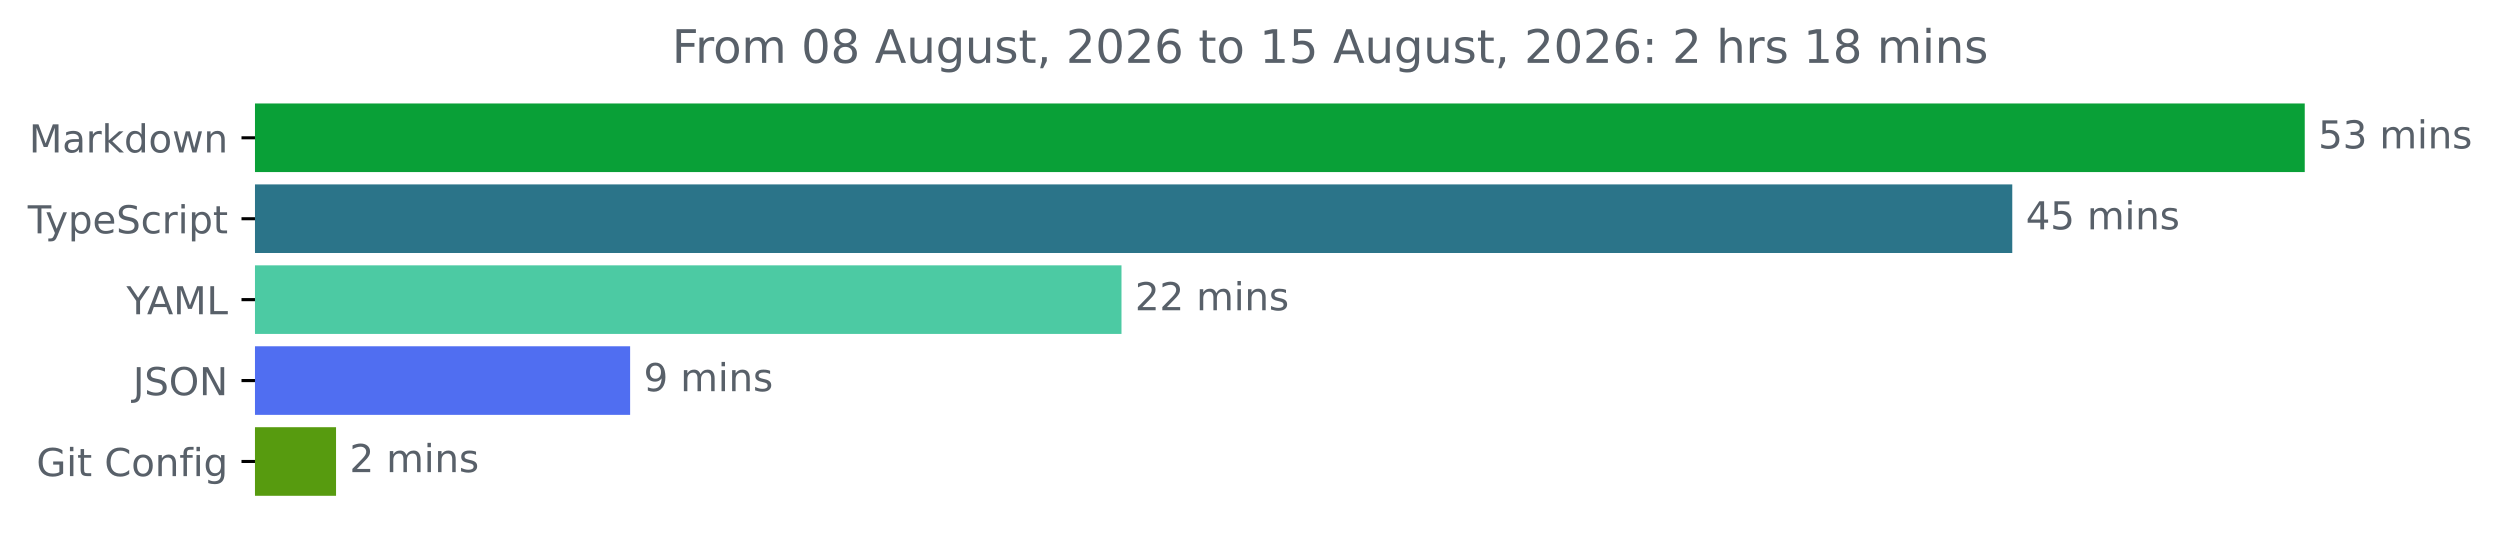
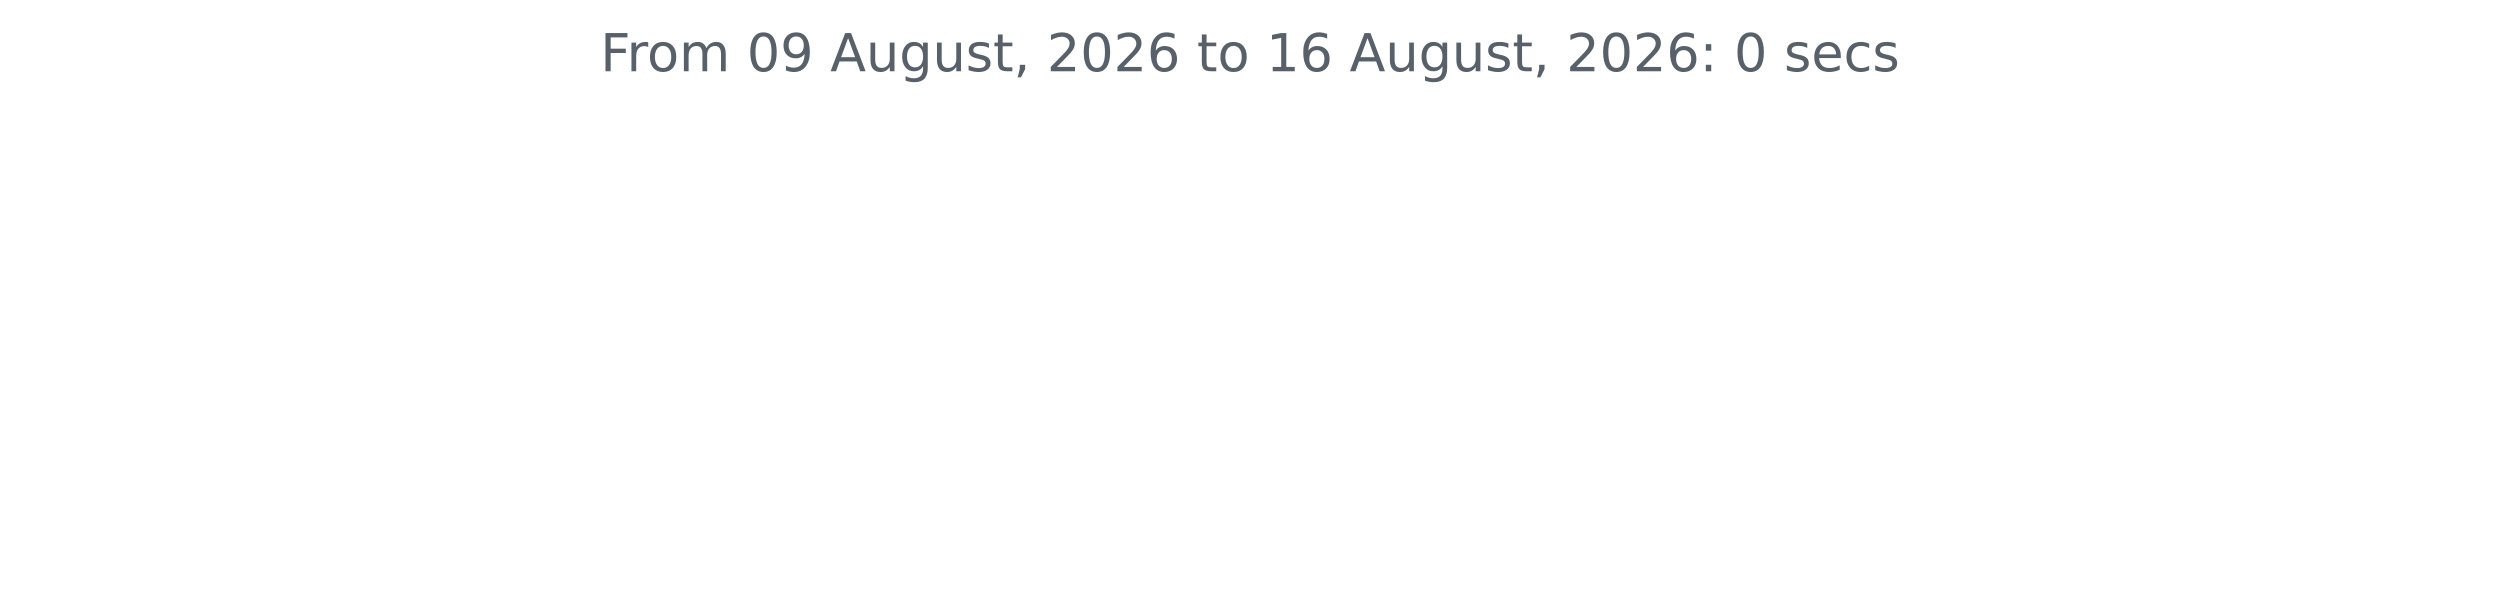
- <svg xmlns="http://www.w3.org/2000/svg" xmlns:xlink="http://www.w3.org/1999/xlink" width="648.768pt" height="140.398pt" viewBox="0 0 648.768 140.398" version="1.1">
+ <svg xmlns="http://www.w3.org/2000/svg" xmlns:xlink="http://www.w3.org/1999/xlink" width="572.4pt" height="140.398pt" viewBox="0 0 572.4 140.398" version="1.1">
  <defs>
    <style type="text/css">*{stroke-linejoin: round; stroke-linecap: butt}</style>
  </defs>
  <g id="figure_1">
    <g id="patch_1">
-       <path d="M -0 140.398  L 648.768 140.398  L 648.768 0  L -0 0  L -0 140.398  z " style="fill: none" />
+       <path d="M 0 140.398  L 572.4 140.398  L 572.4 0  L 0 0  L 0 140.398  z " style="fill: none" />
    </g>
    <g id="axes_1">
-       <g id="patch_2">
-         <path d="M 66.17 27.358  L 597.599 27.358  L 597.599 44.158  L 66.17 44.158  z " clip-path="url(#p683f36ce6e)" style="fill: #09a037; stroke: #09a037; stroke-linejoin: miter" />
-       </g>
-       <g id="patch_3">
-         <path d="M 66.17 48.358  L 521.7 48.358  L 521.7 65.158  L 66.17 65.158  z " clip-path="url(#p683f36ce6e)" style="fill: #2b7489; stroke: #2b7489; stroke-linejoin: miter" />
-       </g>
-       <g id="patch_4">
-         <path d="M 66.17 69.358  L 290.536 69.358  L 290.536 86.158  L 66.17 86.158  z " clip-path="url(#p683f36ce6e)" style="fill: #4ccaa3; stroke: #4ccaa3; stroke-linejoin: miter" />
-       </g>
-       <g id="patch_5">
-         <path d="M 66.17 90.358  L 163.021 90.358  L 163.021 107.158  L 66.17 107.158  z " clip-path="url(#p683f36ce6e)" style="fill: #506ef1; stroke: #506ef1; stroke-linejoin: miter" />
-       </g>
-       <g id="patch_6">
-         <path d="M 66.17 111.358  L 86.706 111.358  L 86.706 128.158  L 66.17 128.158  z " clip-path="url(#p683f36ce6e)" style="fill: #579b0f; stroke: #579b0f; stroke-linejoin: miter" />
-       </g>
      <g id="matplotlib.axis_1" />
-       <g id="matplotlib.axis_2">
-         <g id="ytick_1">
-           <g id="line2d_1">
-             <defs>
-               <path id="m4c7c983f77" d="M 0 0  L -3.5 0  " style="stroke: #000000; stroke-width: 0.8" />
-             </defs>
-             <g>
-               <use xlink:href="#m4c7c983f77" x="66.17" y="35.758" style="stroke: #000000; stroke-width: 0.8" />
-             </g>
-           </g>
-           <g id="text_1">
-             <g style="fill: #586069" transform="translate(7.529688 39.55734) scale(0.1 -0.1)">
-               <defs>
-                 <path id="DejaVuSans-4d" d="M 628 4666  L 1569 4666  L 2759 1491  L 3956 4666  L 4897 4666  L 4897 0  L 4281 0  L 4281 4097  L 3078 897  L 2444 897  L 1241 4097  L 1241 0  L 628 0  L 628 4666  z " transform="scale(0.015625)" />
-                 <path id="DejaVuSans-61" d="M 2194 1759  Q 1497 1759 1228 1600  Q 959 1441 959 1056  Q 959 750 1161 570  Q 1363 391 1709 391  Q 2188 391 2477 730  Q 2766 1069 2766 1631  L 2766 1759  L 2194 1759  z M 3341 1997  L 3341 0  L 2766 0  L 2766 531  Q 2569 213 2275 61  Q 1981 -91 1556 -91  Q 1019 -91 701 211  Q 384 513 384 1019  Q 384 1609 779 1909  Q 1175 2209 1959 2209  L 2766 2209  L 2766 2266  Q 2766 2663 2505 2880  Q 2244 3097 1772 3097  Q 1472 3097 1187 3025  Q 903 2953 641 2809  L 641 3341  Q 956 3463 1253 3523  Q 1550 3584 1831 3584  Q 2591 3584 2966 3190  Q 3341 2797 3341 1997  z " transform="scale(0.015625)" />
-                 <path id="DejaVuSans-72" d="M 2631 2963  Q 2534 3019 2420 3045  Q 2306 3072 2169 3072  Q 1681 3072 1420 2755  Q 1159 2438 1159 1844  L 1159 0  L 581 0  L 581 3500  L 1159 3500  L 1159 2956  Q 1341 3275 1631 3429  Q 1922 3584 2338 3584  Q 2397 3584 2469 3576  Q 2541 3569 2628 3553  L 2631 2963  z " transform="scale(0.015625)" />
-                 <path id="DejaVuSans-6b" d="M 581 4863  L 1159 4863  L 1159 1991  L 2875 3500  L 3609 3500  L 1753 1863  L 3688 0  L 2938 0  L 1159 1709  L 1159 0  L 581 0  L 581 4863  z " transform="scale(0.015625)" />
-                 <path id="DejaVuSans-64" d="M 2906 2969  L 2906 4863  L 3481 4863  L 3481 0  L 2906 0  L 2906 525  Q 2725 213 2448 61  Q 2172 -91 1784 -91  Q 1150 -91 751 415  Q 353 922 353 1747  Q 353 2572 751 3078  Q 1150 3584 1784 3584  Q 2172 3584 2448 3432  Q 2725 3281 2906 2969  z M 947 1747  Q 947 1113 1208 752  Q 1469 391 1925 391  Q 2381 391 2643 752  Q 2906 1113 2906 1747  Q 2906 2381 2643 2742  Q 2381 3103 1925 3103  Q 1469 3103 1208 2742  Q 947 2381 947 1747  z " transform="scale(0.015625)" />
-                 <path id="DejaVuSans-6f" d="M 1959 3097  Q 1497 3097 1228 2736  Q 959 2375 959 1747  Q 959 1119 1226 758  Q 1494 397 1959 397  Q 2419 397 2687 759  Q 2956 1122 2956 1747  Q 2956 2369 2687 2733  Q 2419 3097 1959 3097  z M 1959 3584  Q 2709 3584 3137 3096  Q 3566 2609 3566 1747  Q 3566 888 3137 398  Q 2709 -91 1959 -91  Q 1206 -91 779 398  Q 353 888 353 1747  Q 353 2609 779 3096  Q 1206 3584 1959 3584  z " transform="scale(0.015625)" />
-                 <path id="DejaVuSans-77" d="M 269 3500  L 844 3500  L 1563 769  L 2278 3500  L 2956 3500  L 3675 769  L 4391 3500  L 4966 3500  L 4050 0  L 3372 0  L 2619 2869  L 1863 0  L 1184 0  L 269 3500  z " transform="scale(0.015625)" />
-                 <path id="DejaVuSans-6e" d="M 3513 2113  L 3513 0  L 2938 0  L 2938 2094  Q 2938 2591 2744 2837  Q 2550 3084 2163 3084  Q 1697 3084 1428 2787  Q 1159 2491 1159 1978  L 1159 0  L 581 0  L 581 3500  L 1159 3500  L 1159 2956  Q 1366 3272 1645 3428  Q 1925 3584 2291 3584  Q 2894 3584 3203 3211  Q 3513 2838 3513 2113  z " transform="scale(0.015625)" />
-               </defs>
-               <use xlink:href="#DejaVuSans-4d" />
-               <use xlink:href="#DejaVuSans-61" x="86.279" />
-               <use xlink:href="#DejaVuSans-72" x="147.559" />
-               <use xlink:href="#DejaVuSans-6b" x="188.672" />
-               <use xlink:href="#DejaVuSans-64" x="246.582" />
-               <use xlink:href="#DejaVuSans-6f" x="310.059" />
-               <use xlink:href="#DejaVuSans-77" x="371.24" />
-               <use xlink:href="#DejaVuSans-6e" x="453.027" />
-             </g>
-           </g>
-         </g>
-         <g id="ytick_2">
-           <g id="line2d_2">
-             <g>
-               <use xlink:href="#m4c7c983f77" x="66.17" y="56.758" style="stroke: #000000; stroke-width: 0.8" />
-             </g>
-           </g>
-           <g id="text_2">
-             <g style="fill: #586069" transform="translate(7.2 60.55734) scale(0.1 -0.1)">
-               <defs>
-                 <path id="DejaVuSans-54" d="M -19 4666  L 3928 4666  L 3928 4134  L 2272 4134  L 2272 0  L 1638 0  L 1638 4134  L -19 4134  L -19 4666  z " transform="scale(0.015625)" />
-                 <path id="DejaVuSans-79" d="M 2059 -325  Q 1816 -950 1584 -1140  Q 1353 -1331 966 -1331  L 506 -1331  L 506 -850  L 844 -850  Q 1081 -850 1212 -737  Q 1344 -625 1503 -206  L 1606 56  L 191 3500  L 800 3500  L 1894 763  L 2988 3500  L 3597 3500  L 2059 -325  z " transform="scale(0.015625)" />
-                 <path id="DejaVuSans-70" d="M 1159 525  L 1159 -1331  L 581 -1331  L 581 3500  L 1159 3500  L 1159 2969  Q 1341 3281 1617 3432  Q 1894 3584 2278 3584  Q 2916 3584 3314 3078  Q 3713 2572 3713 1747  Q 3713 922 3314 415  Q 2916 -91 2278 -91  Q 1894 -91 1617 61  Q 1341 213 1159 525  z M 3116 1747  Q 3116 2381 2855 2742  Q 2594 3103 2138 3103  Q 1681 3103 1420 2742  Q 1159 2381 1159 1747  Q 1159 1113 1420 752  Q 1681 391 2138 391  Q 2594 391 2855 752  Q 3116 1113 3116 1747  z " transform="scale(0.015625)" />
-                 <path id="DejaVuSans-65" d="M 3597 1894  L 3597 1613  L 953 1613  Q 991 1019 1311 708  Q 1631 397 2203 397  Q 2534 397 2845 478  Q 3156 559 3463 722  L 3463 178  Q 3153 47 2828 -22  Q 2503 -91 2169 -91  Q 1331 -91 842 396  Q 353 884 353 1716  Q 353 2575 817 3079  Q 1281 3584 2069 3584  Q 2775 3584 3186 3129  Q 3597 2675 3597 1894  z M 3022 2063  Q 3016 2534 2758 2815  Q 2500 3097 2075 3097  Q 1594 3097 1305 2825  Q 1016 2553 972 2059  L 3022 2063  z " transform="scale(0.015625)" />
-                 <path id="DejaVuSans-53" d="M 3425 4513  L 3425 3897  Q 3066 4069 2747 4153  Q 2428 4238 2131 4238  Q 1616 4238 1336 4038  Q 1056 3838 1056 3469  Q 1056 3159 1242 3001  Q 1428 2844 1947 2747  L 2328 2669  Q 3034 2534 3370 2195  Q 3706 1856 3706 1288  Q 3706 609 3251 259  Q 2797 -91 1919 -91  Q 1588 -91 1214 -16  Q 841 59 441 206  L 441 856  Q 825 641 1194 531  Q 1563 422 1919 422  Q 2459 422 2753 634  Q 3047 847 3047 1241  Q 3047 1584 2836 1778  Q 2625 1972 2144 2069  L 1759 2144  Q 1053 2284 737 2584  Q 422 2884 422 3419  Q 422 4038 858 4394  Q 1294 4750 2059 4750  Q 2388 4750 2728 4690  Q 3069 4631 3425 4513  z " transform="scale(0.015625)" />
-                 <path id="DejaVuSans-63" d="M 3122 3366  L 3122 2828  Q 2878 2963 2633 3030  Q 2388 3097 2138 3097  Q 1578 3097 1268 2742  Q 959 2388 959 1747  Q 959 1106 1268 751  Q 1578 397 2138 397  Q 2388 397 2633 464  Q 2878 531 3122 666  L 3122 134  Q 2881 22 2623 -34  Q 2366 -91 2075 -91  Q 1284 -91 818 406  Q 353 903 353 1747  Q 353 2603 823 3093  Q 1294 3584 2113 3584  Q 2378 3584 2631 3529  Q 2884 3475 3122 3366  z " transform="scale(0.015625)" />
-                 <path id="DejaVuSans-69" d="M 603 3500  L 1178 3500  L 1178 0  L 603 0  L 603 3500  z M 603 4863  L 1178 4863  L 1178 4134  L 603 4134  L 603 4863  z " transform="scale(0.015625)" />
-                 <path id="DejaVuSans-74" d="M 1172 4494  L 1172 3500  L 2356 3500  L 2356 3053  L 1172 3053  L 1172 1153  Q 1172 725 1289 603  Q 1406 481 1766 481  L 2356 481  L 2356 0  L 1766 0  Q 1100 0 847 248  Q 594 497 594 1153  L 594 3053  L 172 3053  L 172 3500  L 594 3500  L 594 4494  L 1172 4494  z " transform="scale(0.015625)" />
-               </defs>
-               <use xlink:href="#DejaVuSans-54" />
-               <use xlink:href="#DejaVuSans-79" x="45.459" />
-               <use xlink:href="#DejaVuSans-70" x="104.639" />
-               <use xlink:href="#DejaVuSans-65" x="168.115" />
-               <use xlink:href="#DejaVuSans-53" x="229.639" />
-               <use xlink:href="#DejaVuSans-63" x="293.115" />
-               <use xlink:href="#DejaVuSans-72" x="348.096" />
-               <use xlink:href="#DejaVuSans-69" x="389.209" />
-               <use xlink:href="#DejaVuSans-70" x="416.992" />
-               <use xlink:href="#DejaVuSans-74" x="480.469" />
-             </g>
-           </g>
-         </g>
-         <g id="ytick_3">
-           <g id="line2d_3">
-             <g>
-               <use xlink:href="#m4c7c983f77" x="66.17" y="77.758" style="stroke: #000000; stroke-width: 0.8" />
-             </g>
-           </g>
-           <g id="text_3">
-             <g style="fill: #586069" transform="translate(32.79688 81.55734) scale(0.1 -0.1)">
-               <defs>
-                 <path id="DejaVuSans-59" d="M -13 4666  L 666 4666  L 1959 2747  L 3244 4666  L 3922 4666  L 2272 2222  L 2272 0  L 1638 0  L 1638 2222  L -13 4666  z " transform="scale(0.015625)" />
-                 <path id="DejaVuSans-41" d="M 2188 4044  L 1331 1722  L 3047 1722  L 2188 4044  z M 1831 4666  L 2547 4666  L 4325 0  L 3669 0  L 3244 1197  L 1141 1197  L 716 0  L 50 0  L 1831 4666  z " transform="scale(0.015625)" />
-                 <path id="DejaVuSans-4c" d="M 628 4666  L 1259 4666  L 1259 531  L 3531 531  L 3531 0  L 628 0  L 628 4666  z " transform="scale(0.015625)" />
-               </defs>
-               <use xlink:href="#DejaVuSans-59" />
-               <use xlink:href="#DejaVuSans-41" x="53.334" />
-               <use xlink:href="#DejaVuSans-4d" x="121.742" />
-               <use xlink:href="#DejaVuSans-4c" x="208.021" />
-             </g>
-           </g>
-         </g>
-         <g id="ytick_4">
-           <g id="line2d_4">
-             <g>
-               <use xlink:href="#m4c7c983f77" x="66.17" y="98.758" style="stroke: #000000; stroke-width: 0.8" />
-             </g>
-           </g>
-           <g id="text_4">
-             <g style="fill: #586069" transform="translate(34.51875 102.5573) scale(0.1 -0.1)">
-               <defs>
-                 <path id="DejaVuSans-4a" d="M 628 4666  L 1259 4666  L 1259 325  Q 1259 -519 939 -900  Q 619 -1281 -91 -1281  L -331 -1281  L -331 -750  L -134 -750  Q 284 -750 456 -515  Q 628 -281 628 325  L 628 4666  z " transform="scale(0.015625)" />
-                 <path id="DejaVuSans-4f" d="M 2522 4238  Q 1834 4238 1429 3725  Q 1025 3213 1025 2328  Q 1025 1447 1429 934  Q 1834 422 2522 422  Q 3209 422 3611 934  Q 4013 1447 4013 2328  Q 4013 3213 3611 3725  Q 3209 4238 2522 4238  z M 2522 4750  Q 3503 4750 4090 4092  Q 4678 3434 4678 2328  Q 4678 1225 4090 567  Q 3503 -91 2522 -91  Q 1538 -91 948 565  Q 359 1222 359 2328  Q 359 3434 948 4092  Q 1538 4750 2522 4750  z " transform="scale(0.015625)" />
-                 <path id="DejaVuSans-4e" d="M 628 4666  L 1478 4666  L 3547 763  L 3547 4666  L 4159 4666  L 4159 0  L 3309 0  L 1241 3903  L 1241 0  L 628 0  L 628 4666  z " transform="scale(0.015625)" />
-               </defs>
-               <use xlink:href="#DejaVuSans-4a" />
-               <use xlink:href="#DejaVuSans-53" x="29.492" />
-               <use xlink:href="#DejaVuSans-4f" x="92.969" />
-               <use xlink:href="#DejaVuSans-4e" x="171.68" />
-             </g>
-           </g>
-         </g>
-         <g id="ytick_5">
-           <g id="line2d_5">
-             <g>
-               <use xlink:href="#m4c7c983f77" x="66.17" y="119.758" style="stroke: #000000; stroke-width: 0.8" />
-             </g>
-           </g>
-           <g id="text_5">
-             <g style="fill: #586069" transform="translate(9.459375 123.5573) scale(0.1 -0.1)">
-               <defs>
-                 <path id="DejaVuSans-47" d="M 3809 666  L 3809 1919  L 2778 1919  L 2778 2438  L 4434 2438  L 4434 434  Q 4069 175 3628 42  Q 3188 -91 2688 -91  Q 1594 -91 976 548  Q 359 1188 359 2328  Q 359 3472 976 4111  Q 1594 4750 2688 4750  Q 3144 4750 3555 4637  Q 3966 4525 4313 4306  L 4313 3634  Q 3963 3931 3569 4081  Q 3175 4231 2741 4231  Q 1884 4231 1454 3753  Q 1025 3275 1025 2328  Q 1025 1384 1454 906  Q 1884 428 2741 428  Q 3075 428 3337 486  Q 3600 544 3809 666  z " transform="scale(0.015625)" />
-                 <path id="DejaVuSans-20" transform="scale(0.015625)" />
-                 <path id="DejaVuSans-43" d="M 4122 4306  L 4122 3641  Q 3803 3938 3442 4084  Q 3081 4231 2675 4231  Q 1875 4231 1450 3742  Q 1025 3253 1025 2328  Q 1025 1406 1450 917  Q 1875 428 2675 428  Q 3081 428 3442 575  Q 3803 722 4122 1019  L 4122 359  Q 3791 134 3420 21  Q 3050 -91 2638 -91  Q 1578 -91 968 557  Q 359 1206 359 2328  Q 359 3453 968 4101  Q 1578 4750 2638 4750  Q 3056 4750 3426 4639  Q 3797 4528 4122 4306  z " transform="scale(0.015625)" />
-                 <path id="DejaVuSans-66" d="M 2375 4863  L 2375 4384  L 1825 4384  Q 1516 4384 1395 4259  Q 1275 4134 1275 3809  L 1275 3500  L 2222 3500  L 2222 3053  L 1275 3053  L 1275 0  L 697 0  L 697 3053  L 147 3053  L 147 3500  L 697 3500  L 697 3744  Q 697 4328 969 4595  Q 1241 4863 1831 4863  L 2375 4863  z " transform="scale(0.015625)" />
-                 <path id="DejaVuSans-67" d="M 2906 1791  Q 2906 2416 2648 2759  Q 2391 3103 1925 3103  Q 1463 3103 1205 2759  Q 947 2416 947 1791  Q 947 1169 1205 825  Q 1463 481 1925 481  Q 2391 481 2648 825  Q 2906 1169 2906 1791  z M 3481 434  Q 3481 -459 3084 -895  Q 2688 -1331 1869 -1331  Q 1566 -1331 1297 -1286  Q 1028 -1241 775 -1147  L 775 -588  Q 1028 -725 1275 -790  Q 1522 -856 1778 -856  Q 2344 -856 2625 -561  Q 2906 -266 2906 331  L 2906 616  Q 2728 306 2450 153  Q 2172 0 1784 0  Q 1141 0 747 490  Q 353 981 353 1791  Q 353 2603 747 3093  Q 1141 3584 1784 3584  Q 2172 3584 2450 3431  Q 2728 3278 2906 2969  L 2906 3500  L 3481 3500  L 3481 434  z " transform="scale(0.015625)" />
-               </defs>
-               <use xlink:href="#DejaVuSans-47" />
-               <use xlink:href="#DejaVuSans-69" x="77.49" />
-               <use xlink:href="#DejaVuSans-74" x="105.273" />
-               <use xlink:href="#DejaVuSans-20" x="144.482" />
-               <use xlink:href="#DejaVuSans-43" x="176.27" />
-               <use xlink:href="#DejaVuSans-6f" x="246.094" />
-               <use xlink:href="#DejaVuSans-6e" x="307.275" />
-               <use xlink:href="#DejaVuSans-66" x="370.654" />
-               <use xlink:href="#DejaVuSans-69" x="405.859" />
-               <use xlink:href="#DejaVuSans-67" x="433.643" />
-             </g>
-           </g>
-         </g>
-       </g>
-       <g id="text_6">
-         <g style="fill: #586069" transform="translate(601.5989 38.5175) scale(0.1 -0.1)">
-           <defs>
-             <path id="DejaVuSans-35" d="M 691 4666  L 3169 4666  L 3169 4134  L 1269 4134  L 1269 2991  Q 1406 3038 1543 3061  Q 1681 3084 1819 3084  Q 2600 3084 3056 2656  Q 3513 2228 3513 1497  Q 3513 744 3044 326  Q 2575 -91 1722 -91  Q 1428 -91 1123 -41  Q 819 9 494 109  L 494 744  Q 775 591 1075 516  Q 1375 441 1709 441  Q 2250 441 2565 725  Q 2881 1009 2881 1497  Q 2881 1984 2565 2268  Q 2250 2553 1709 2553  Q 1456 2553 1204 2497  Q 953 2441 691 2322  L 691 4666  z " transform="scale(0.015625)" />
-             <path id="DejaVuSans-33" d="M 2597 2516  Q 3050 2419 3304 2112  Q 3559 1806 3559 1356  Q 3559 666 3084 287  Q 2609 -91 1734 -91  Q 1441 -91 1130 -33  Q 819 25 488 141  L 488 750  Q 750 597 1062 519  Q 1375 441 1716 441  Q 2309 441 2620 675  Q 2931 909 2931 1356  Q 2931 1769 2642 2001  Q 2353 2234 1838 2234  L 1294 2234  L 1294 2753  L 1863 2753  Q 2328 2753 2575 2939  Q 2822 3125 2822 3475  Q 2822 3834 2567 4026  Q 2313 4219 1838 4219  Q 1578 4219 1281 4162  Q 984 4106 628 3988  L 628 4550  Q 988 4650 1302 4700  Q 1616 4750 1894 4750  Q 2613 4750 3031 4423  Q 3450 4097 3450 3541  Q 3450 3153 3228 2886  Q 3006 2619 2597 2516  z " transform="scale(0.015625)" />
-             <path id="DejaVuSans-6d" d="M 3328 2828  Q 3544 3216 3844 3400  Q 4144 3584 4550 3584  Q 5097 3584 5394 3201  Q 5691 2819 5691 2113  L 5691 0  L 5113 0  L 5113 2094  Q 5113 2597 4934 2840  Q 4756 3084 4391 3084  Q 3944 3084 3684 2787  Q 3425 2491 3425 1978  L 3425 0  L 2847 0  L 2847 2094  Q 2847 2600 2669 2842  Q 2491 3084 2119 3084  Q 1678 3084 1418 2786  Q 1159 2488 1159 1978  L 1159 0  L 581 0  L 581 3500  L 1159 3500  L 1159 2956  Q 1356 3278 1631 3431  Q 1906 3584 2284 3584  Q 2666 3584 2933 3390  Q 3200 3197 3328 2828  z " transform="scale(0.015625)" />
-             <path id="DejaVuSans-73" d="M 2834 3397  L 2834 2853  Q 2591 2978 2328 3040  Q 2066 3103 1784 3103  Q 1356 3103 1142 2972  Q 928 2841 928 2578  Q 928 2378 1081 2264  Q 1234 2150 1697 2047  L 1894 2003  Q 2506 1872 2764 1633  Q 3022 1394 3022 966  Q 3022 478 2636 193  Q 2250 -91 1575 -91  Q 1294 -91 989 -36  Q 684 19 347 128  L 347 722  Q 666 556 975 473  Q 1284 391 1588 391  Q 1994 391 2212 530  Q 2431 669 2431 922  Q 2431 1156 2273 1281  Q 2116 1406 1581 1522  L 1381 1569  Q 847 1681 609 1914  Q 372 2147 372 2553  Q 372 3047 722 3315  Q 1072 3584 1716 3584  Q 2034 3584 2315 3537  Q 2597 3491 2834 3397  z " transform="scale(0.015625)" />
-           </defs>
-           <use xlink:href="#DejaVuSans-35" />
-           <use xlink:href="#DejaVuSans-33" x="63.623" />
-           <use xlink:href="#DejaVuSans-20" x="127.246" />
-           <use xlink:href="#DejaVuSans-6d" x="159.033" />
-           <use xlink:href="#DejaVuSans-69" x="256.445" />
-           <use xlink:href="#DejaVuSans-6e" x="284.229" />
-           <use xlink:href="#DejaVuSans-73" x="347.607" />
-         </g>
-       </g>
-       <g id="text_7">
-         <g style="fill: #586069" transform="translate(525.7003 59.5175) scale(0.1 -0.1)">
-           <defs>
-             <path id="DejaVuSans-34" d="M 2419 4116  L 825 1625  L 2419 1625  L 2419 4116  z M 2253 4666  L 3047 4666  L 3047 1625  L 3713 1625  L 3713 1100  L 3047 1100  L 3047 0  L 2419 0  L 2419 1100  L 313 1100  L 313 1709  L 2253 4666  z " transform="scale(0.015625)" />
-           </defs>
-           <use xlink:href="#DejaVuSans-34" />
-           <use xlink:href="#DejaVuSans-35" x="63.623" />
-           <use xlink:href="#DejaVuSans-20" x="127.246" />
-           <use xlink:href="#DejaVuSans-6d" x="159.033" />
-           <use xlink:href="#DejaVuSans-69" x="256.445" />
-           <use xlink:href="#DejaVuSans-6e" x="284.229" />
-           <use xlink:href="#DejaVuSans-73" x="347.607" />
-         </g>
-       </g>
-       <g id="text_8">
-         <g style="fill: #586069" transform="translate(294.5358 80.5175) scale(0.1 -0.1)">
-           <defs>
-             <path id="DejaVuSans-32" d="M 1228 531  L 3431 531  L 3431 0  L 469 0  L 469 531  Q 828 903 1448 1529  Q 2069 2156 2228 2338  Q 2531 2678 2651 2914  Q 2772 3150 2772 3378  Q 2772 3750 2511 3984  Q 2250 4219 1831 4219  Q 1534 4219 1204 4116  Q 875 4013 500 3803  L 500 4441  Q 881 4594 1212 4672  Q 1544 4750 1819 4750  Q 2544 4750 2975 4387  Q 3406 4025 3406 3419  Q 3406 3131 3298 2873  Q 3191 2616 2906 2266  Q 2828 2175 2409 1742  Q 1991 1309 1228 531  z " transform="scale(0.015625)" />
-           </defs>
-           <use xlink:href="#DejaVuSans-32" />
-           <use xlink:href="#DejaVuSans-32" x="63.623" />
-           <use xlink:href="#DejaVuSans-20" x="127.246" />
-           <use xlink:href="#DejaVuSans-6d" x="159.033" />
-           <use xlink:href="#DejaVuSans-69" x="256.445" />
-           <use xlink:href="#DejaVuSans-6e" x="284.229" />
-           <use xlink:href="#DejaVuSans-73" x="347.607" />
-         </g>
-       </g>
-       <g id="text_9">
-         <g style="fill: #586069" transform="translate(167.0207 101.5175) scale(0.1 -0.1)">
-           <defs>
-             <path id="DejaVuSans-39" d="M 703 97  L 703 672  Q 941 559 1184 500  Q 1428 441 1663 441  Q 2288 441 2617 861  Q 2947 1281 2994 2138  Q 2813 1869 2534 1725  Q 2256 1581 1919 1581  Q 1219 1581 811 2004  Q 403 2428 403 3163  Q 403 3881 828 4315  Q 1253 4750 1959 4750  Q 2769 4750 3195 4129  Q 3622 3509 3622 2328  Q 3622 1225 3098 567  Q 2575 -91 1691 -91  Q 1453 -91 1209 -44  Q 966 3 703 97  z M 1959 2075  Q 2384 2075 2632 2365  Q 2881 2656 2881 3163  Q 2881 3666 2632 3958  Q 2384 4250 1959 4250  Q 1534 4250 1286 3958  Q 1038 3666 1038 3163  Q 1038 2656 1286 2365  Q 1534 2075 1959 2075  z " transform="scale(0.015625)" />
-           </defs>
-           <use xlink:href="#DejaVuSans-39" />
-           <use xlink:href="#DejaVuSans-20" x="63.623" />
-           <use xlink:href="#DejaVuSans-6d" x="95.41" />
-           <use xlink:href="#DejaVuSans-69" x="192.822" />
-           <use xlink:href="#DejaVuSans-6e" x="220.605" />
-           <use xlink:href="#DejaVuSans-73" x="283.984" />
-         </g>
-       </g>
-       <g id="text_10">
-         <g style="fill: #586069" transform="translate(90.70593 122.5175) scale(0.1 -0.1)">
-           <use xlink:href="#DejaVuSans-32" />
-           <use xlink:href="#DejaVuSans-20" x="63.623" />
-           <use xlink:href="#DejaVuSans-6d" x="95.41" />
-           <use xlink:href="#DejaVuSans-69" x="192.822" />
-           <use xlink:href="#DejaVuSans-6e" x="220.605" />
-           <use xlink:href="#DejaVuSans-73" x="283.984" />
-         </g>
-       </g>
-       <g id="text_11">
-         <g style="fill: #586069" transform="translate(174.3841 16.31812) scale(0.12 -0.12)">
+       <g id="matplotlib.axis_2" />
+       <g id="text_1">
+         <g style="fill: #586069" transform="translate(137.4544 16.31812) scale(0.12 -0.12)">
          <defs>
            <path id="DejaVuSans-46" d="M 628 4666  L 3309 4666  L 3309 4134  L 1259 4134  L 1259 2759  L 3109 2759  L 3109 2228  L 1259 2228  L 1259 0  L 628 0  L 628 4666  z " transform="scale(0.015625)" />
+             <path id="DejaVuSans-72" d="M 2631 2963  Q 2534 3019 2420 3045  Q 2306 3072 2169 3072  Q 1681 3072 1420 2755  Q 1159 2438 1159 1844  L 1159 0  L 581 0  L 581 3500  L 1159 3500  L 1159 2956  Q 1341 3275 1631 3429  Q 1922 3584 2338 3584  Q 2397 3584 2469 3576  Q 2541 3569 2628 3553  L 2631 2963  z " transform="scale(0.015625)" />
+             <path id="DejaVuSans-6f" d="M 1959 3097  Q 1497 3097 1228 2736  Q 959 2375 959 1747  Q 959 1119 1226 758  Q 1494 397 1959 397  Q 2419 397 2687 759  Q 2956 1122 2956 1747  Q 2956 2369 2687 2733  Q 2419 3097 1959 3097  z M 1959 3584  Q 2709 3584 3137 3096  Q 3566 2609 3566 1747  Q 3566 888 3137 398  Q 2709 -91 1959 -91  Q 1206 -91 779 398  Q 353 888 353 1747  Q 353 2609 779 3096  Q 1206 3584 1959 3584  z " transform="scale(0.015625)" />
+             <path id="DejaVuSans-6d" d="M 3328 2828  Q 3544 3216 3844 3400  Q 4144 3584 4550 3584  Q 5097 3584 5394 3201  Q 5691 2819 5691 2113  L 5691 0  L 5113 0  L 5113 2094  Q 5113 2597 4934 2840  Q 4756 3084 4391 3084  Q 3944 3084 3684 2787  Q 3425 2491 3425 1978  L 3425 0  L 2847 0  L 2847 2094  Q 2847 2600 2669 2842  Q 2491 3084 2119 3084  Q 1678 3084 1418 2786  Q 1159 2488 1159 1978  L 1159 0  L 581 0  L 581 3500  L 1159 3500  L 1159 2956  Q 1356 3278 1631 3431  Q 1906 3584 2284 3584  Q 2666 3584 2933 3390  Q 3200 3197 3328 2828  z " transform="scale(0.015625)" />
+             <path id="DejaVuSans-20" transform="scale(0.015625)" />
            <path id="DejaVuSans-30" d="M 2034 4250  Q 1547 4250 1301 3770  Q 1056 3291 1056 2328  Q 1056 1369 1301 889  Q 1547 409 2034 409  Q 2525 409 2770 889  Q 3016 1369 3016 2328  Q 3016 3291 2770 3770  Q 2525 4250 2034 4250  z M 2034 4750  Q 2819 4750 3233 4129  Q 3647 3509 3647 2328  Q 3647 1150 3233 529  Q 2819 -91 2034 -91  Q 1250 -91 836 529  Q 422 1150 422 2328  Q 422 3509 836 4129  Q 1250 4750 2034 4750  z " transform="scale(0.015625)" />
-             <path id="DejaVuSans-38" d="M 2034 2216  Q 1584 2216 1326 1975  Q 1069 1734 1069 1313  Q 1069 891 1326 650  Q 1584 409 2034 409  Q 2484 409 2743 651  Q 3003 894 3003 1313  Q 3003 1734 2745 1975  Q 2488 2216 2034 2216  z M 1403 2484  Q 997 2584 770 2862  Q 544 3141 544 3541  Q 544 4100 942 4425  Q 1341 4750 2034 4750  Q 2731 4750 3128 4425  Q 3525 4100 3525 3541  Q 3525 3141 3298 2862  Q 3072 2584 2669 2484  Q 3125 2378 3379 2068  Q 3634 1759 3634 1313  Q 3634 634 3220 271  Q 2806 -91 2034 -91  Q 1263 -91 848 271  Q 434 634 434 1313  Q 434 1759 690 2068  Q 947 2378 1403 2484  z M 1172 3481  Q 1172 3119 1398 2916  Q 1625 2713 2034 2713  Q 2441 2713 2670 2916  Q 2900 3119 2900 3481  Q 2900 3844 2670 4047  Q 2441 4250 2034 4250  Q 1625 4250 1398 4047  Q 1172 3844 1172 3481  z " transform="scale(0.015625)" />
+             <path id="DejaVuSans-39" d="M 703 97  L 703 672  Q 941 559 1184 500  Q 1428 441 1663 441  Q 2288 441 2617 861  Q 2947 1281 2994 2138  Q 2813 1869 2534 1725  Q 2256 1581 1919 1581  Q 1219 1581 811 2004  Q 403 2428 403 3163  Q 403 3881 828 4315  Q 1253 4750 1959 4750  Q 2769 4750 3195 4129  Q 3622 3509 3622 2328  Q 3622 1225 3098 567  Q 2575 -91 1691 -91  Q 1453 -91 1209 -44  Q 966 3 703 97  z M 1959 2075  Q 2384 2075 2632 2365  Q 2881 2656 2881 3163  Q 2881 3666 2632 3958  Q 2384 4250 1959 4250  Q 1534 4250 1286 3958  Q 1038 3666 1038 3163  Q 1038 2656 1286 2365  Q 1534 2075 1959 2075  z " transform="scale(0.015625)" />
+             <path id="DejaVuSans-41" d="M 2188 4044  L 1331 1722  L 3047 1722  L 2188 4044  z M 1831 4666  L 2547 4666  L 4325 0  L 3669 0  L 3244 1197  L 1141 1197  L 716 0  L 50 0  L 1831 4666  z " transform="scale(0.015625)" />
            <path id="DejaVuSans-75" d="M 544 1381  L 544 3500  L 1119 3500  L 1119 1403  Q 1119 906 1312 657  Q 1506 409 1894 409  Q 2359 409 2629 706  Q 2900 1003 2900 1516  L 2900 3500  L 3475 3500  L 3475 0  L 2900 0  L 2900 538  Q 2691 219 2414 64  Q 2138 -91 1772 -91  Q 1169 -91 856 284  Q 544 659 544 1381  z M 1991 3584  L 1991 3584  z " transform="scale(0.015625)" />
+             <path id="DejaVuSans-67" d="M 2906 1791  Q 2906 2416 2648 2759  Q 2391 3103 1925 3103  Q 1463 3103 1205 2759  Q 947 2416 947 1791  Q 947 1169 1205 825  Q 1463 481 1925 481  Q 2391 481 2648 825  Q 2906 1169 2906 1791  z M 3481 434  Q 3481 -459 3084 -895  Q 2688 -1331 1869 -1331  Q 1566 -1331 1297 -1286  Q 1028 -1241 775 -1147  L 775 -588  Q 1028 -725 1275 -790  Q 1522 -856 1778 -856  Q 2344 -856 2625 -561  Q 2906 -266 2906 331  L 2906 616  Q 2728 306 2450 153  Q 2172 0 1784 0  Q 1141 0 747 490  Q 353 981 353 1791  Q 353 2603 747 3093  Q 1141 3584 1784 3584  Q 2172 3584 2450 3431  Q 2728 3278 2906 2969  L 2906 3500  L 3481 3500  L 3481 434  z " transform="scale(0.015625)" />
+             <path id="DejaVuSans-73" d="M 2834 3397  L 2834 2853  Q 2591 2978 2328 3040  Q 2066 3103 1784 3103  Q 1356 3103 1142 2972  Q 928 2841 928 2578  Q 928 2378 1081 2264  Q 1234 2150 1697 2047  L 1894 2003  Q 2506 1872 2764 1633  Q 3022 1394 3022 966  Q 3022 478 2636 193  Q 2250 -91 1575 -91  Q 1294 -91 989 -36  Q 684 19 347 128  L 347 722  Q 666 556 975 473  Q 1284 391 1588 391  Q 1994 391 2212 530  Q 2431 669 2431 922  Q 2431 1156 2273 1281  Q 2116 1406 1581 1522  L 1381 1569  Q 847 1681 609 1914  Q 372 2147 372 2553  Q 372 3047 722 3315  Q 1072 3584 1716 3584  Q 2034 3584 2315 3537  Q 2597 3491 2834 3397  z " transform="scale(0.015625)" />
+             <path id="DejaVuSans-74" d="M 1172 4494  L 1172 3500  L 2356 3500  L 2356 3053  L 1172 3053  L 1172 1153  Q 1172 725 1289 603  Q 1406 481 1766 481  L 2356 481  L 2356 0  L 1766 0  Q 1100 0 847 248  Q 594 497 594 1153  L 594 3053  L 172 3053  L 172 3500  L 594 3500  L 594 4494  L 1172 4494  z " transform="scale(0.015625)" />
            <path id="DejaVuSans-2c" d="M 750 794  L 1409 794  L 1409 256  L 897 -744  L 494 -744  L 750 256  L 750 794  z " transform="scale(0.015625)" />
+             <path id="DejaVuSans-32" d="M 1228 531  L 3431 531  L 3431 0  L 469 0  L 469 531  Q 828 903 1448 1529  Q 2069 2156 2228 2338  Q 2531 2678 2651 2914  Q 2772 3150 2772 3378  Q 2772 3750 2511 3984  Q 2250 4219 1831 4219  Q 1534 4219 1204 4116  Q 875 4013 500 3803  L 500 4441  Q 881 4594 1212 4672  Q 1544 4750 1819 4750  Q 2544 4750 2975 4387  Q 3406 4025 3406 3419  Q 3406 3131 3298 2873  Q 3191 2616 2906 2266  Q 2828 2175 2409 1742  Q 1991 1309 1228 531  z " transform="scale(0.015625)" />
            <path id="DejaVuSans-36" d="M 2113 2584  Q 1688 2584 1439 2293  Q 1191 2003 1191 1497  Q 1191 994 1439 701  Q 1688 409 2113 409  Q 2538 409 2786 701  Q 3034 994 3034 1497  Q 3034 2003 2786 2293  Q 2538 2584 2113 2584  z M 3366 4563  L 3366 3988  Q 3128 4100 2886 4159  Q 2644 4219 2406 4219  Q 1781 4219 1451 3797  Q 1122 3375 1075 2522  Q 1259 2794 1537 2939  Q 1816 3084 2150 3084  Q 2853 3084 3261 2657  Q 3669 2231 3669 1497  Q 3669 778 3244 343  Q 2819 -91 2113 -91  Q 1303 -91 875 529  Q 447 1150 447 2328  Q 447 3434 972 4092  Q 1497 4750 2381 4750  Q 2619 4750 2861 4703  Q 3103 4656 3366 4563  z " transform="scale(0.015625)" />
            <path id="DejaVuSans-31" d="M 794 531  L 1825 531  L 1825 4091  L 703 3866  L 703 4441  L 1819 4666  L 2450 4666  L 2450 531  L 3481 531  L 3481 0  L 794 0  L 794 531  z " transform="scale(0.015625)" />
            <path id="DejaVuSans-3a" d="M 750 794  L 1409 794  L 1409 0  L 750 0  L 750 794  z M 750 3309  L 1409 3309  L 1409 2516  L 750 2516  L 750 3309  z " transform="scale(0.015625)" />
-             <path id="DejaVuSans-68" d="M 3513 2113  L 3513 0  L 2938 0  L 2938 2094  Q 2938 2591 2744 2837  Q 2550 3084 2163 3084  Q 1697 3084 1428 2787  Q 1159 2491 1159 1978  L 1159 0  L 581 0  L 581 4863  L 1159 4863  L 1159 2956  Q 1366 3272 1645 3428  Q 1925 3584 2291 3584  Q 2894 3584 3203 3211  Q 3513 2838 3513 2113  z " transform="scale(0.015625)" />
+             <path id="DejaVuSans-65" d="M 3597 1894  L 3597 1613  L 953 1613  Q 991 1019 1311 708  Q 1631 397 2203 397  Q 2534 397 2845 478  Q 3156 559 3463 722  L 3463 178  Q 3153 47 2828 -22  Q 2503 -91 2169 -91  Q 1331 -91 842 396  Q 353 884 353 1716  Q 353 2575 817 3079  Q 1281 3584 2069 3584  Q 2775 3584 3186 3129  Q 3597 2675 3597 1894  z M 3022 2063  Q 3016 2534 2758 2815  Q 2500 3097 2075 3097  Q 1594 3097 1305 2825  Q 1016 2553 972 2059  L 3022 2063  z " transform="scale(0.015625)" />
+             <path id="DejaVuSans-63" d="M 3122 3366  L 3122 2828  Q 2878 2963 2633 3030  Q 2388 3097 2138 3097  Q 1578 3097 1268 2742  Q 959 2388 959 1747  Q 959 1106 1268 751  Q 1578 397 2138 397  Q 2388 397 2633 464  Q 2878 531 3122 666  L 3122 134  Q 2881 22 2623 -34  Q 2366 -91 2075 -91  Q 1284 -91 818 406  Q 353 903 353 1747  Q 353 2603 823 3093  Q 1294 3584 2113 3584  Q 2378 3584 2631 3529  Q 2884 3475 3122 3366  z " transform="scale(0.015625)" />
          </defs>
          <use xlink:href="#DejaVuSans-46" />
          <use xlink:href="#DejaVuSans-72" x="50.27" />
          <use xlink:href="#DejaVuSans-6f" x="89.133" />
          <use xlink:href="#DejaVuSans-6d" x="150.314" />
          <use xlink:href="#DejaVuSans-20" x="247.727" />
          <use xlink:href="#DejaVuSans-30" x="279.514" />
-           <use xlink:href="#DejaVuSans-38" x="343.137" />
+           <use xlink:href="#DejaVuSans-39" x="343.137" />
          <use xlink:href="#DejaVuSans-20" x="406.76" />
          <use xlink:href="#DejaVuSans-41" x="438.547" />
          <use xlink:href="#DejaVuSans-75" x="506.955" />
          <use xlink:href="#DejaVuSans-67" x="570.334" />
          <use xlink:href="#DejaVuSans-75" x="633.811" />
          <use xlink:href="#DejaVuSans-73" x="697.189" />
          <use xlink:href="#DejaVuSans-74" x="749.289" />
          <use xlink:href="#DejaVuSans-2c" x="788.498" />
          <use xlink:href="#DejaVuSans-20" x="820.285" />
          <use xlink:href="#DejaVuSans-32" x="852.072" />
          <use xlink:href="#DejaVuSans-30" x="915.695" />
          <use xlink:href="#DejaVuSans-32" x="979.318" />
          <use xlink:href="#DejaVuSans-36" x="1042.941" />
          <use xlink:href="#DejaVuSans-20" x="1106.564" />
          <use xlink:href="#DejaVuSans-74" x="1138.352" />
          <use xlink:href="#DejaVuSans-6f" x="1177.561" />
          <use xlink:href="#DejaVuSans-20" x="1238.742" />
          <use xlink:href="#DejaVuSans-31" x="1270.529" />
-           <use xlink:href="#DejaVuSans-35" x="1334.152" />
+           <use xlink:href="#DejaVuSans-36" x="1334.152" />
          <use xlink:href="#DejaVuSans-20" x="1397.775" />
          <use xlink:href="#DejaVuSans-41" x="1429.562" />
          <use xlink:href="#DejaVuSans-75" x="1497.971" />
          <use xlink:href="#DejaVuSans-67" x="1561.35" />
          <use xlink:href="#DejaVuSans-75" x="1624.826" />
          <use xlink:href="#DejaVuSans-73" x="1688.205" />
          <use xlink:href="#DejaVuSans-74" x="1740.305" />
          <use xlink:href="#DejaVuSans-2c" x="1779.514" />
          <use xlink:href="#DejaVuSans-20" x="1811.301" />
          <use xlink:href="#DejaVuSans-32" x="1843.088" />
          <use xlink:href="#DejaVuSans-30" x="1906.711" />
          <use xlink:href="#DejaVuSans-32" x="1970.334" />
          <use xlink:href="#DejaVuSans-36" x="2033.957" />
          <use xlink:href="#DejaVuSans-3a" x="2097.58" />
          <use xlink:href="#DejaVuSans-20" x="2131.271" />
-           <use xlink:href="#DejaVuSans-32" x="2163.059" />
+           <use xlink:href="#DejaVuSans-30" x="2163.059" />
          <use xlink:href="#DejaVuSans-20" x="2226.682" />
-           <use xlink:href="#DejaVuSans-68" x="2258.469" />
-           <use xlink:href="#DejaVuSans-72" x="2321.848" />
-           <use xlink:href="#DejaVuSans-73" x="2362.961" />
-           <use xlink:href="#DejaVuSans-20" x="2415.061" />
-           <use xlink:href="#DejaVuSans-31" x="2446.848" />
-           <use xlink:href="#DejaVuSans-38" x="2510.471" />
-           <use xlink:href="#DejaVuSans-20" x="2574.094" />
-           <use xlink:href="#DejaVuSans-6d" x="2605.881" />
-           <use xlink:href="#DejaVuSans-69" x="2703.293" />
-           <use xlink:href="#DejaVuSans-6e" x="2731.076" />
-           <use xlink:href="#DejaVuSans-73" x="2794.455" />
+           <use xlink:href="#DejaVuSans-73" x="2258.469" />
+           <use xlink:href="#DejaVuSans-65" x="2310.568" />
+           <use xlink:href="#DejaVuSans-63" x="2372.092" />
+           <use xlink:href="#DejaVuSans-73" x="2427.072" />
        </g>
      </g>
    </g>
  </g>
-   <defs>
-     <clipPath id="p683f36ce6e">
-       <rect x="66.17" y="22.318" width="558" height="110.88" />
-     </clipPath>
-   </defs>
</svg>
